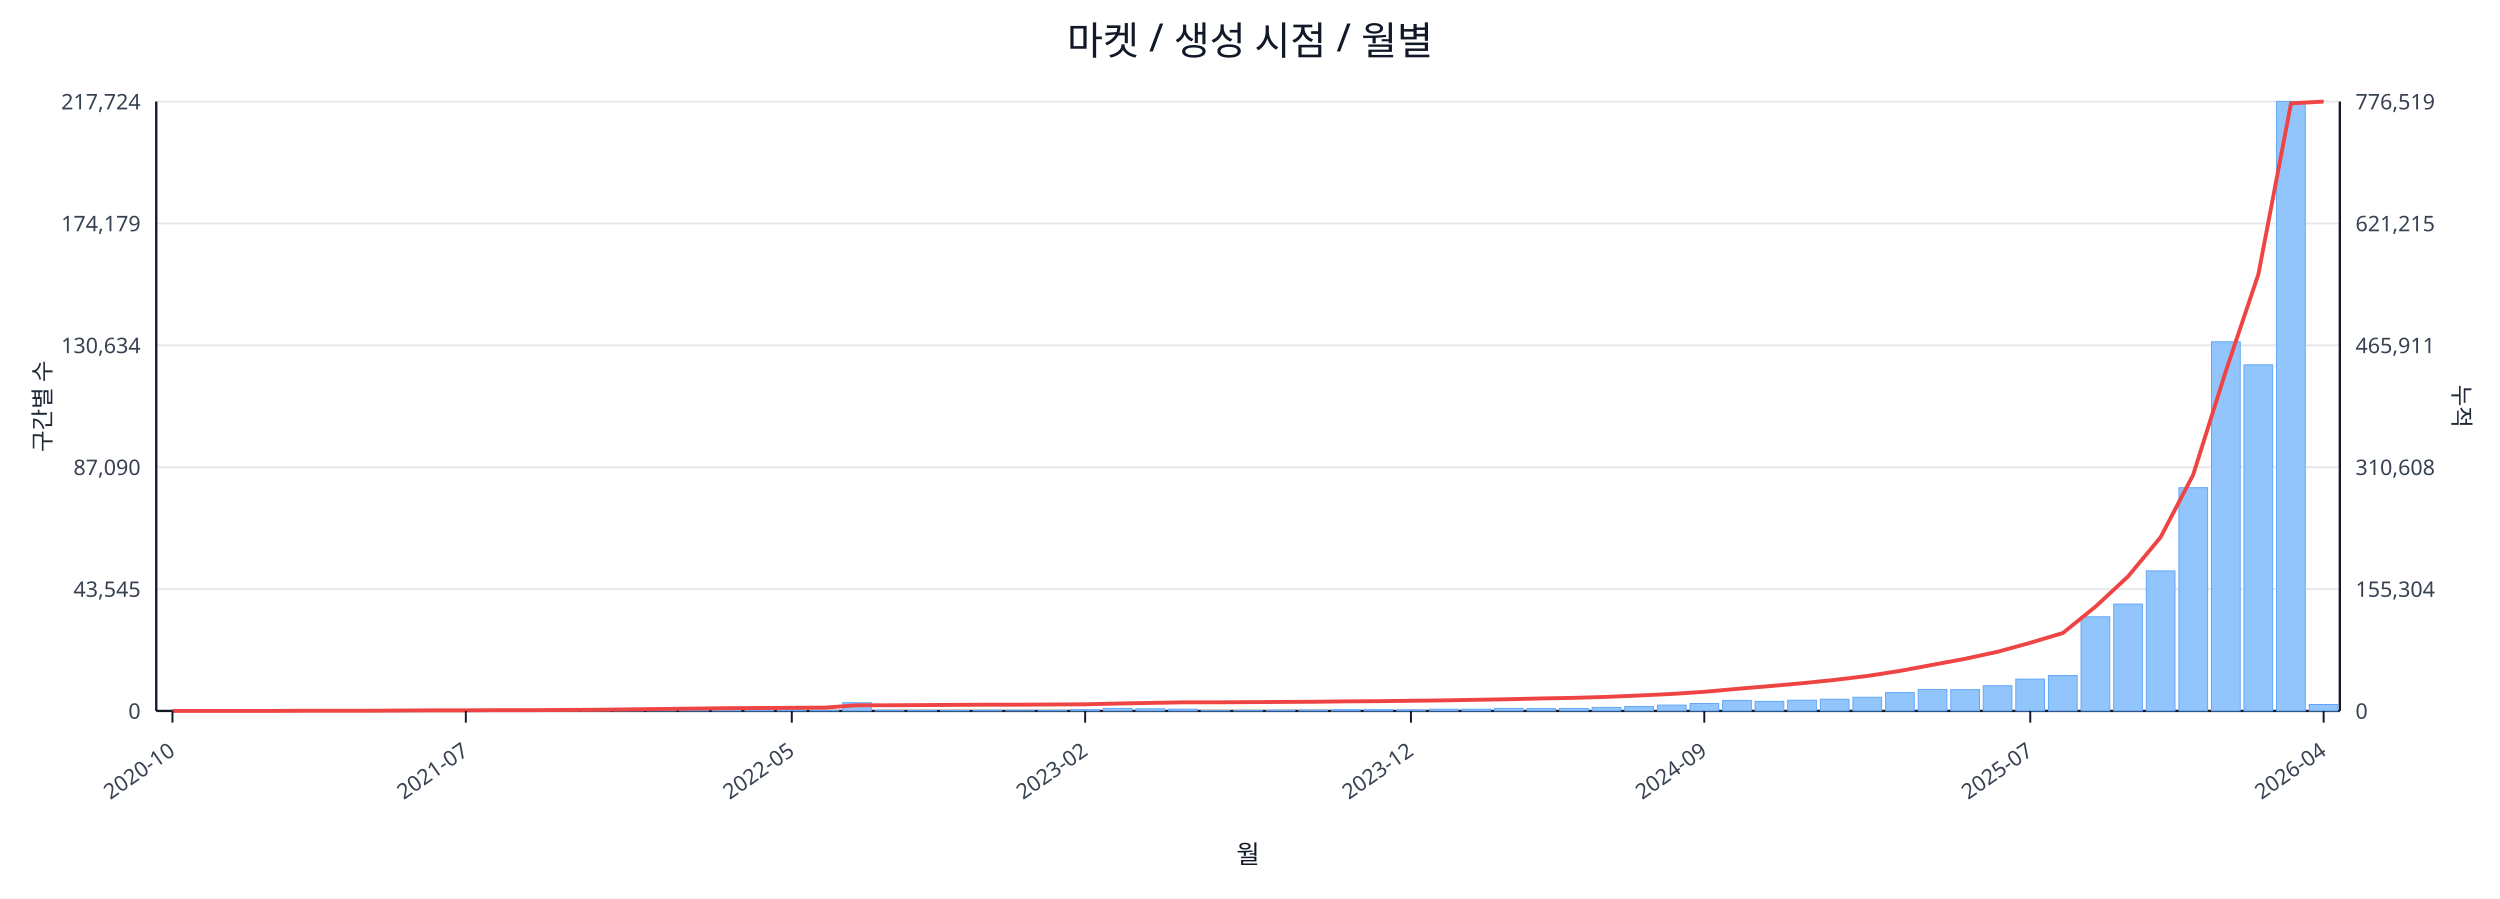
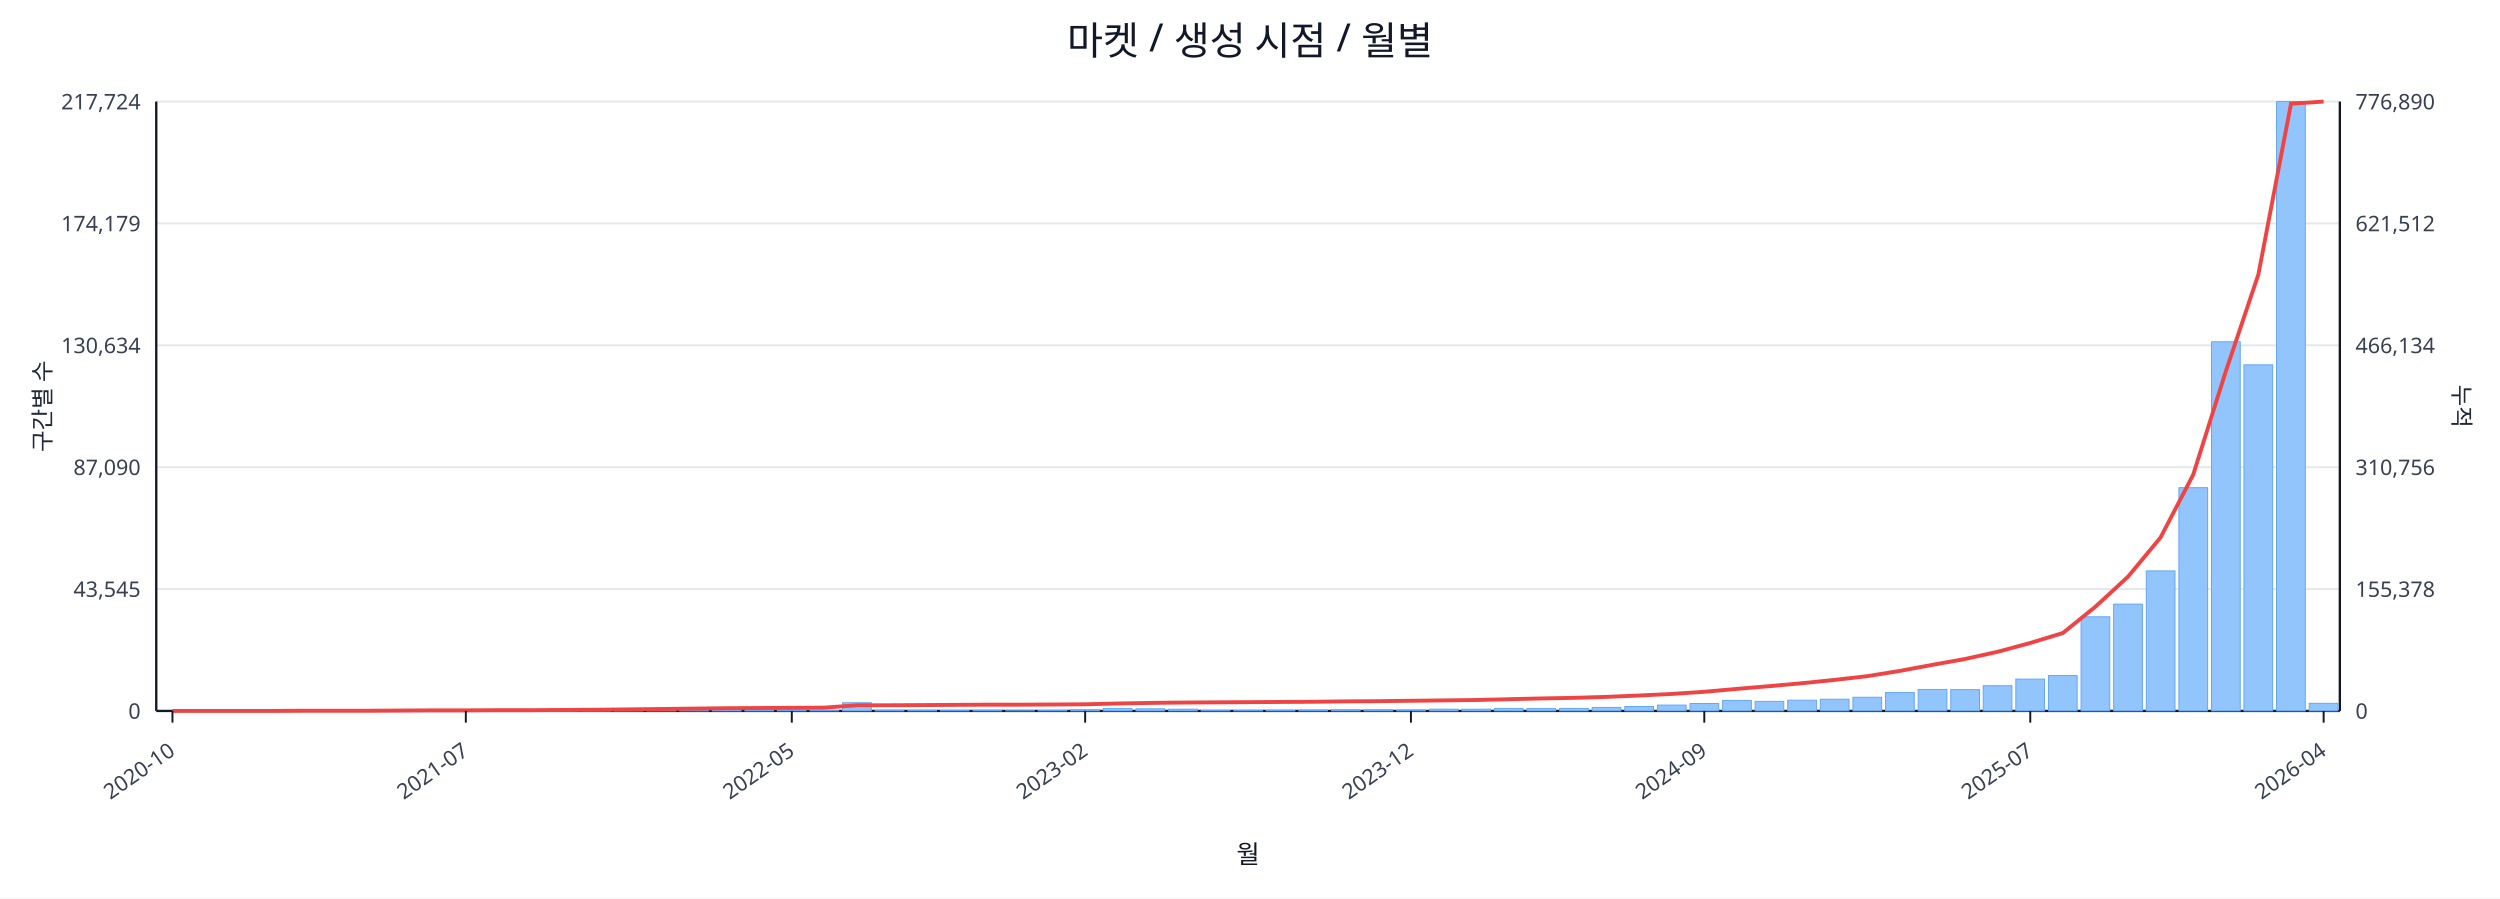
<svg xmlns="http://www.w3.org/2000/svg" width="1280" height="460" viewBox="0 0 1280 460">
  <rect x="0" y="0" width="100%" height="100%" fill="#ffffff" />
  <text x="640.0" y="28" font-size="20" text-anchor="middle" font-family="sans-serif" fill="#111827">마켓 / 생성 시점 / 월별</text>
  <line x1="80.0" y1="52.0" x2="1198.0" y2="52.0" stroke="#e5e7eb" stroke-width="1" />
  <text x="72.0" y="56.0" font-size="11" text-anchor="end" font-family="sans-serif" fill="#374151">217,724</text>
-   <text x="1206.0" y="56.0" font-size="11" text-anchor="start" font-family="sans-serif" fill="#374151">776,519</text>
+   <text x="1206.0" y="56.0" font-size="11" text-anchor="start" font-family="sans-serif" fill="#374151">776,890</text>
  <line x1="80.0" y1="114.4" x2="1198.0" y2="114.4" stroke="#e5e7eb" stroke-width="1" />
  <text x="72.0" y="118.4" font-size="11" text-anchor="end" font-family="sans-serif" fill="#374151">174,179</text>
-   <text x="1206.0" y="118.4" font-size="11" text-anchor="start" font-family="sans-serif" fill="#374151">621,215</text>
+   <text x="1206.0" y="118.4" font-size="11" text-anchor="start" font-family="sans-serif" fill="#374151">621,512</text>
  <line x1="80.0" y1="176.8" x2="1198.0" y2="176.8" stroke="#e5e7eb" stroke-width="1" />
  <text x="72.0" y="180.8" font-size="11" text-anchor="end" font-family="sans-serif" fill="#374151">130,634</text>
-   <text x="1206.0" y="180.8" font-size="11" text-anchor="start" font-family="sans-serif" fill="#374151">465,911</text>
+   <text x="1206.0" y="180.8" font-size="11" text-anchor="start" font-family="sans-serif" fill="#374151">466,134</text>
  <line x1="80.0" y1="239.2" x2="1198.0" y2="239.2" stroke="#e5e7eb" stroke-width="1" />
  <text x="72.0" y="243.2" font-size="11" text-anchor="end" font-family="sans-serif" fill="#374151">87,090</text>
-   <text x="1206.0" y="243.2" font-size="11" text-anchor="start" font-family="sans-serif" fill="#374151">310,608</text>
+   <text x="1206.0" y="243.2" font-size="11" text-anchor="start" font-family="sans-serif" fill="#374151">310,756</text>
  <line x1="80.0" y1="301.6" x2="1198.0" y2="301.6" stroke="#e5e7eb" stroke-width="1" />
  <text x="72.0" y="305.6" font-size="11" text-anchor="end" font-family="sans-serif" fill="#374151">43,545</text>
-   <text x="1206.0" y="305.6" font-size="11" text-anchor="start" font-family="sans-serif" fill="#374151">155,304</text>
+   <text x="1206.0" y="305.6" font-size="11" text-anchor="start" font-family="sans-serif" fill="#374151">155,378</text>
  <line x1="80.0" y1="364.0" x2="1198.0" y2="364.0" stroke="#e5e7eb" stroke-width="1" />
  <text x="72.0" y="368.0" font-size="11" text-anchor="end" font-family="sans-serif" fill="#374151">0</text>
  <text x="1206.0" y="368.0" font-size="11" text-anchor="start" font-family="sans-serif" fill="#374151">0</text>
  <line x1="80.0" y1="364.0" x2="1198.0" y2="364.0" stroke="#111827" stroke-width="1.2" />
  <line x1="80.0" y1="52.0" x2="80.0" y2="364.0" stroke="#111827" stroke-width="1.2" />
  <line x1="1198.0" y1="52.0" x2="1198.0" y2="364.0" stroke="#111827" stroke-width="1.2" />
  <rect x="81.0" y="364.0" width="14.7" height="0.0" fill="#93c5fd" stroke="#60a5fa" stroke-width="0.5" />
  <rect x="97.7" y="364.0" width="14.7" height="0.0" fill="#93c5fd" stroke="#60a5fa" stroke-width="0.5" />
  <rect x="114.4" y="364.0" width="14.7" height="0.0" fill="#93c5fd" stroke="#60a5fa" stroke-width="0.5" />
  <rect x="131.1" y="363.9" width="14.7" height="0.1" fill="#93c5fd" stroke="#60a5fa" stroke-width="0.5" />
  <rect x="147.7" y="363.9" width="14.7" height="0.1" fill="#93c5fd" stroke="#60a5fa" stroke-width="0.5" />
  <rect x="164.4" y="363.9" width="14.7" height="0.1" fill="#93c5fd" stroke="#60a5fa" stroke-width="0.5" />
  <rect x="181.1" y="363.9" width="14.7" height="0.1" fill="#93c5fd" stroke="#60a5fa" stroke-width="0.5" />
  <rect x="197.8" y="363.8" width="14.7" height="0.2" fill="#93c5fd" stroke="#60a5fa" stroke-width="0.5" />
  <rect x="214.5" y="363.7" width="14.7" height="0.3" fill="#93c5fd" stroke="#60a5fa" stroke-width="0.5" />
  <rect x="231.2" y="363.8" width="14.7" height="0.2" fill="#93c5fd" stroke="#60a5fa" stroke-width="0.5" />
  <rect x="247.9" y="363.8" width="14.7" height="0.2" fill="#93c5fd" stroke="#60a5fa" stroke-width="0.5" />
  <rect x="264.6" y="363.9" width="14.7" height="0.1" fill="#93c5fd" stroke="#60a5fa" stroke-width="0.5" />
  <rect x="281.2" y="363.7" width="14.7" height="0.3" fill="#93c5fd" stroke="#60a5fa" stroke-width="0.5" />
  <rect x="297.9" y="363.4" width="14.7" height="0.6" fill="#93c5fd" stroke="#60a5fa" stroke-width="0.5" />
  <rect x="314.6" y="363.5" width="14.7" height="0.5" fill="#93c5fd" stroke="#60a5fa" stroke-width="0.5" />
  <rect x="331.3" y="363.1" width="14.7" height="0.9" fill="#93c5fd" stroke="#60a5fa" stroke-width="0.5" />
  <rect x="348.0" y="363.5" width="14.7" height="0.5" fill="#93c5fd" stroke="#60a5fa" stroke-width="0.5" />
  <rect x="364.7" y="363.3" width="14.7" height="0.7" fill="#93c5fd" stroke="#60a5fa" stroke-width="0.5" />
  <rect x="381.4" y="363.4" width="14.7" height="0.6" fill="#93c5fd" stroke="#60a5fa" stroke-width="0.5" />
  <rect x="398.0" y="363.6" width="14.7" height="0.4" fill="#93c5fd" stroke="#60a5fa" stroke-width="0.5" />
  <rect x="414.7" y="363.8" width="14.7" height="0.2" fill="#93c5fd" stroke="#60a5fa" stroke-width="0.5" />
  <rect x="431.4" y="359.8" width="14.7" height="4.2" fill="#93c5fd" stroke="#60a5fa" stroke-width="0.5" />
  <rect x="448.1" y="363.7" width="14.7" height="0.3" fill="#93c5fd" stroke="#60a5fa" stroke-width="0.5" />
  <rect x="464.8" y="363.7" width="14.7" height="0.3" fill="#93c5fd" stroke="#60a5fa" stroke-width="0.5" />
  <rect x="481.5" y="363.8" width="14.7" height="0.2" fill="#93c5fd" stroke="#60a5fa" stroke-width="0.5" />
  <rect x="498.2" y="363.7" width="14.7" height="0.3" fill="#93c5fd" stroke="#60a5fa" stroke-width="0.5" />
  <rect x="514.9" y="363.9" width="14.7" height="0.1" fill="#93c5fd" stroke="#60a5fa" stroke-width="0.5" />
  <rect x="531.5" y="363.8" width="14.7" height="0.2" fill="#93c5fd" stroke="#60a5fa" stroke-width="0.5" />
  <rect x="548.2" y="363.4" width="14.7" height="0.6" fill="#93c5fd" stroke="#60a5fa" stroke-width="0.5" />
  <rect x="564.9" y="362.7" width="14.7" height="1.3" fill="#93c5fd" stroke="#60a5fa" stroke-width="0.5" />
  <rect x="581.6" y="362.9" width="14.7" height="1.1" fill="#93c5fd" stroke="#60a5fa" stroke-width="0.5" />
  <rect x="598.3" y="363.1" width="14.7" height="0.9" fill="#93c5fd" stroke="#60a5fa" stroke-width="0.5" />
  <rect x="615.0" y="363.8" width="14.7" height="0.2" fill="#93c5fd" stroke="#60a5fa" stroke-width="0.5" />
  <rect x="631.7" y="363.8" width="14.7" height="0.2" fill="#93c5fd" stroke="#60a5fa" stroke-width="0.5" />
  <rect x="648.3" y="363.7" width="14.7" height="0.3" fill="#93c5fd" stroke="#60a5fa" stroke-width="0.5" />
  <rect x="665.0" y="363.6" width="14.7" height="0.4" fill="#93c5fd" stroke="#60a5fa" stroke-width="0.5" />
  <rect x="681.7" y="363.4" width="14.7" height="0.6" fill="#93c5fd" stroke="#60a5fa" stroke-width="0.5" />
  <rect x="698.4" y="363.4" width="14.7" height="0.6" fill="#93c5fd" stroke="#60a5fa" stroke-width="0.5" />
  <rect x="715.1" y="363.5" width="14.7" height="0.5" fill="#93c5fd" stroke="#60a5fa" stroke-width="0.5" />
  <rect x="731.8" y="363.1" width="14.7" height="0.9" fill="#93c5fd" stroke="#60a5fa" stroke-width="0.5" />
  <rect x="748.5" y="363.1" width="14.7" height="0.9" fill="#93c5fd" stroke="#60a5fa" stroke-width="0.5" />
  <rect x="765.1" y="362.7" width="14.7" height="1.3" fill="#93c5fd" stroke="#60a5fa" stroke-width="0.5" />
  <rect x="781.8" y="362.8" width="14.7" height="1.2" fill="#93c5fd" stroke="#60a5fa" stroke-width="0.5" />
  <rect x="798.5" y="362.7" width="14.7" height="1.3" fill="#93c5fd" stroke="#60a5fa" stroke-width="0.5" />
  <rect x="815.2" y="362.2" width="14.7" height="1.8" fill="#93c5fd" stroke="#60a5fa" stroke-width="0.5" />
  <rect x="831.9" y="361.7" width="14.7" height="2.3" fill="#93c5fd" stroke="#60a5fa" stroke-width="0.5" />
  <rect x="848.6" y="361.0" width="14.7" height="3.0" fill="#93c5fd" stroke="#60a5fa" stroke-width="0.5" />
  <rect x="865.3" y="360.2" width="14.7" height="3.8" fill="#93c5fd" stroke="#60a5fa" stroke-width="0.5" />
  <rect x="882.0" y="358.6" width="14.7" height="5.4" fill="#93c5fd" stroke="#60a5fa" stroke-width="0.5" />
  <rect x="898.6" y="359.1" width="14.7" height="4.9" fill="#93c5fd" stroke="#60a5fa" stroke-width="0.5" />
  <rect x="915.3" y="358.5" width="14.7" height="5.5" fill="#93c5fd" stroke="#60a5fa" stroke-width="0.5" />
  <rect x="932.0" y="358.0" width="14.7" height="6.0" fill="#93c5fd" stroke="#60a5fa" stroke-width="0.5" />
  <rect x="948.7" y="357.0" width="14.7" height="7.0" fill="#93c5fd" stroke="#60a5fa" stroke-width="0.5" />
  <rect x="965.4" y="354.6" width="14.7" height="9.4" fill="#93c5fd" stroke="#60a5fa" stroke-width="0.5" />
  <rect x="982.1" y="353.0" width="14.7" height="11.0" fill="#93c5fd" stroke="#60a5fa" stroke-width="0.5" />
  <rect x="998.8" y="353.1" width="14.7" height="10.9" fill="#93c5fd" stroke="#60a5fa" stroke-width="0.5" />
  <rect x="1015.4" y="351.1" width="14.7" height="12.9" fill="#93c5fd" stroke="#60a5fa" stroke-width="0.5" />
  <rect x="1032.1" y="347.7" width="14.7" height="16.3" fill="#93c5fd" stroke="#60a5fa" stroke-width="0.5" />
  <rect x="1048.8" y="345.9" width="14.7" height="18.1" fill="#93c5fd" stroke="#60a5fa" stroke-width="0.5" />
  <rect x="1065.5" y="315.8" width="14.7" height="48.2" fill="#93c5fd" stroke="#60a5fa" stroke-width="0.5" />
  <rect x="1082.2" y="309.3" width="14.7" height="54.7" fill="#93c5fd" stroke="#60a5fa" stroke-width="0.5" />
  <rect x="1098.9" y="292.3" width="14.7" height="71.7" fill="#93c5fd" stroke="#60a5fa" stroke-width="0.5" />
  <rect x="1115.6" y="249.7" width="14.7" height="114.3" fill="#93c5fd" stroke="#60a5fa" stroke-width="0.5" />
  <rect x="1132.3" y="175.0" width="14.7" height="189.0" fill="#93c5fd" stroke="#60a5fa" stroke-width="0.5" />
  <rect x="1148.9" y="186.8" width="14.7" height="177.2" fill="#93c5fd" stroke="#60a5fa" stroke-width="0.5" />
  <rect x="1165.6" y="52.0" width="14.7" height="312.0" fill="#93c5fd" stroke="#60a5fa" stroke-width="0.5" />
-   <rect x="1182.3" y="360.7" width="14.7" height="3.3" fill="#93c5fd" stroke="#60a5fa" stroke-width="0.5" />
-   <polyline fill="none" stroke="#ef4444" stroke-width="2" points="88.3,364.0 105.0,364.0 121.7,364.0 138.4,364.0 155.1,363.9 171.8,363.9 188.5,363.9 205.1,363.8 221.8,363.7 238.5,363.7 255.2,363.6 271.9,363.6 288.6,363.5 305.3,363.4 322.0,363.2 338.6,363.0 355.3,362.8 372.0,362.6 388.7,362.5 405.4,362.4 422.1,362.3 438.8,361.1 455.4,361.1 472.1,361.0 488.8,360.9 505.5,360.8 522.2,360.8 538.9,360.7 555.6,360.6 572.3,360.2 588.9,359.9 605.6,359.6 622.3,359.6 639.0,359.5 655.7,359.4 672.4,359.3 689.1,359.1 705.7,359.0 722.4,358.8 739.1,358.6 755.8,358.3 772.5,358.0 789.2,357.6 805.9,357.3 822.6,356.8 839.2,356.1 855.9,355.3 872.6,354.2 889.3,352.7 906.0,351.3 922.7,349.8 939.4,348.1 956.0,346.1 972.7,343.5 989.4,340.4 1006.1,337.3 1022.8,333.7 1039.5,329.1 1056.2,324.1 1072.9,310.6 1089.5,295.2 1106.2,275.1 1122.9,243.1 1139.6,190.1 1156.3,140.4 1173.0,52.9 1189.7,52.0" />
+   <rect x="1182.3" y="360.1" width="14.7" height="3.9" fill="#93c5fd" stroke="#60a5fa" stroke-width="0.5" />
+   <polyline fill="none" stroke="#ef4444" stroke-width="2" points="88.3,364.0 105.0,364.0 121.7,364.0 138.4,364.0 155.1,363.9 171.8,363.9 188.5,363.9 205.1,363.8 221.8,363.7 238.5,363.7 255.2,363.6 271.9,363.6 288.6,363.5 305.3,363.4 322.0,363.2 338.6,363.0 355.3,362.8 372.0,362.6 388.7,362.5 405.4,362.4 422.1,362.3 438.8,361.1 455.4,361.1 472.1,361.0 488.8,360.9 505.5,360.8 522.2,360.8 538.9,360.7 555.6,360.6 572.3,360.2 588.9,359.9 605.6,359.7 622.3,359.6 639.0,359.5 655.7,359.4 672.4,359.3 689.1,359.1 705.7,359.0 722.4,358.8 739.1,358.6 755.8,358.4 772.5,358.0 789.2,357.6 805.9,357.3 822.6,356.8 839.2,356.1 855.9,355.3 872.6,354.2 889.3,352.7 906.0,351.3 922.7,349.8 939.4,348.1 956.0,346.2 972.7,343.5 989.4,340.4 1006.1,337.4 1022.8,333.7 1039.5,329.2 1056.2,324.1 1072.9,310.6 1089.5,295.3 1106.2,275.2 1122.9,243.1 1139.6,190.2 1156.3,140.5 1173.0,53.1 1189.7,52.0" />
  <line x1="88.3" y1="364.0" x2="88.3" y2="370.0" stroke="#111827" stroke-width="1" />
  <text x="90.3" y="386.0" font-size="11" text-anchor="end" transform="rotate(-35 90.3 386.0)" font-family="sans-serif" fill="#374151">2020-10</text>
  <line x1="238.5" y1="364.0" x2="238.5" y2="370.0" stroke="#111827" stroke-width="1" />
  <text x="240.5" y="386.0" font-size="11" text-anchor="end" transform="rotate(-35 240.5 386.0)" font-family="sans-serif" fill="#374151">2021-07</text>
  <line x1="405.4" y1="364.0" x2="405.4" y2="370.0" stroke="#111827" stroke-width="1" />
  <text x="407.4" y="386.0" font-size="11" text-anchor="end" transform="rotate(-35 407.4 386.0)" font-family="sans-serif" fill="#374151">2022-05</text>
  <line x1="555.6" y1="364.0" x2="555.6" y2="370.0" stroke="#111827" stroke-width="1" />
  <text x="557.6" y="386.0" font-size="11" text-anchor="end" transform="rotate(-35 557.6 386.0)" font-family="sans-serif" fill="#374151">2023-02</text>
  <line x1="722.4" y1="364.0" x2="722.4" y2="370.0" stroke="#111827" stroke-width="1" />
  <text x="724.4" y="386.0" font-size="11" text-anchor="end" transform="rotate(-35 724.4 386.0)" font-family="sans-serif" fill="#374151">2023-12</text>
  <line x1="872.6" y1="364.0" x2="872.6" y2="370.0" stroke="#111827" stroke-width="1" />
  <text x="874.6" y="386.0" font-size="11" text-anchor="end" transform="rotate(-35 874.6 386.0)" font-family="sans-serif" fill="#374151">2024-09</text>
  <line x1="1039.5" y1="364.0" x2="1039.5" y2="370.0" stroke="#111827" stroke-width="1" />
  <text x="1041.5" y="386.0" font-size="11" text-anchor="end" transform="rotate(-35 1041.5 386.0)" font-family="sans-serif" fill="#374151">2025-07</text>
  <line x1="1189.7" y1="364.0" x2="1189.7" y2="370.0" stroke="#111827" stroke-width="1" />
  <text x="1191.7" y="386.0" font-size="11" text-anchor="end" transform="rotate(-35 1191.7 386.0)" font-family="sans-serif" fill="#374151">2026-04</text>
  <text x="26" y="208.0" font-size="12" transform="rotate(-90 26 208.0)" text-anchor="middle" font-family="sans-serif" fill="#1f2937">구간별 수</text>
  <text x="1256.0" y="208.0" font-size="12" transform="rotate(90 1256.0 208.0)" text-anchor="middle" font-family="sans-serif" fill="#1f2937">누적</text>
  <text x="639.0" y="442.0" font-size="13" text-anchor="middle" font-family="sans-serif" fill="#111827">월</text>
</svg>
